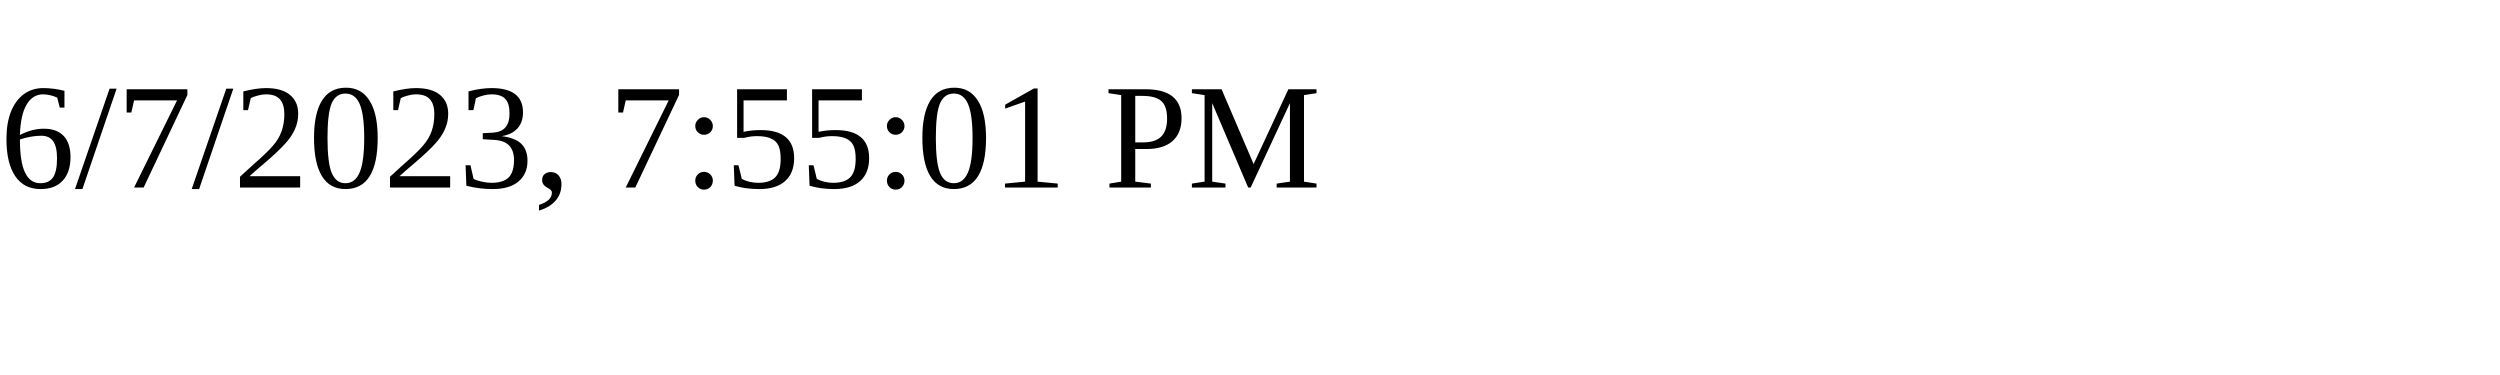
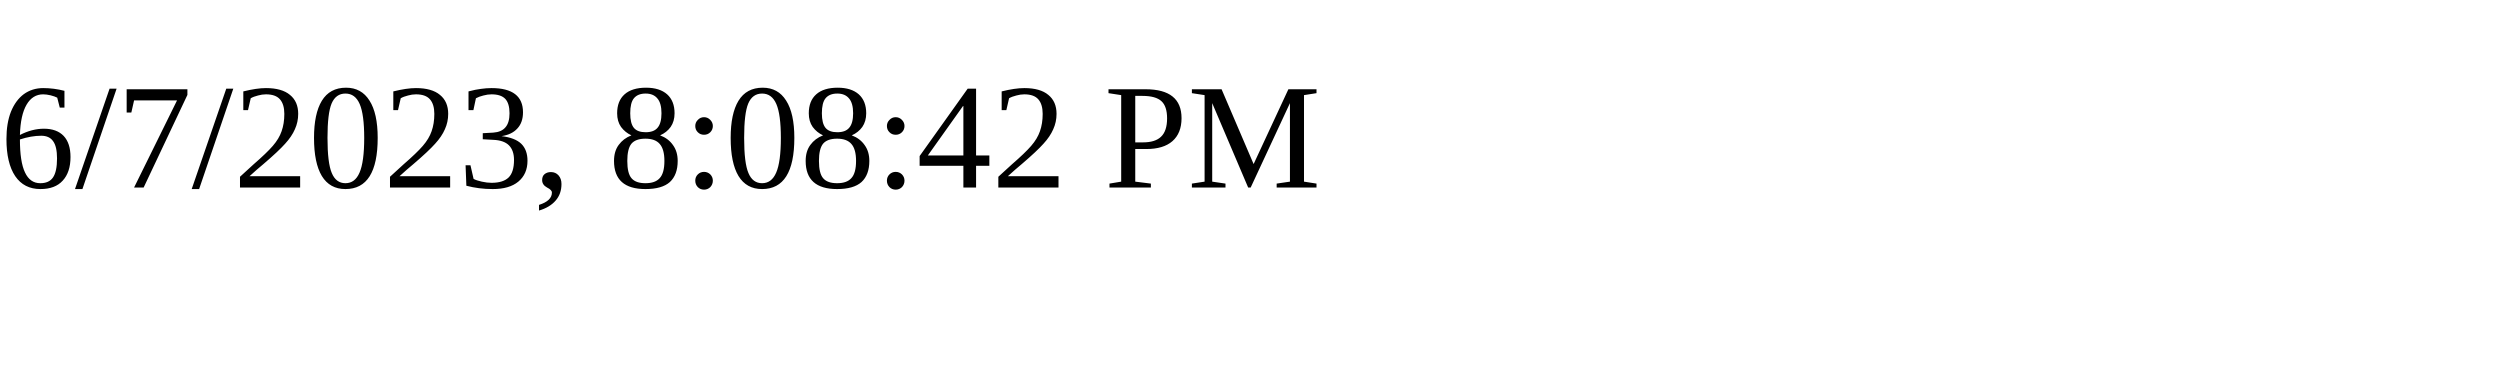
<svg xmlns="http://www.w3.org/2000/svg" height="30" width="200">
-   <text x="0" y="15">6/7/2023, 7:55:01 PM</text>
+   <text x="0" y="15">6/7/2023, 8:08:42 PM</text>
</svg>
